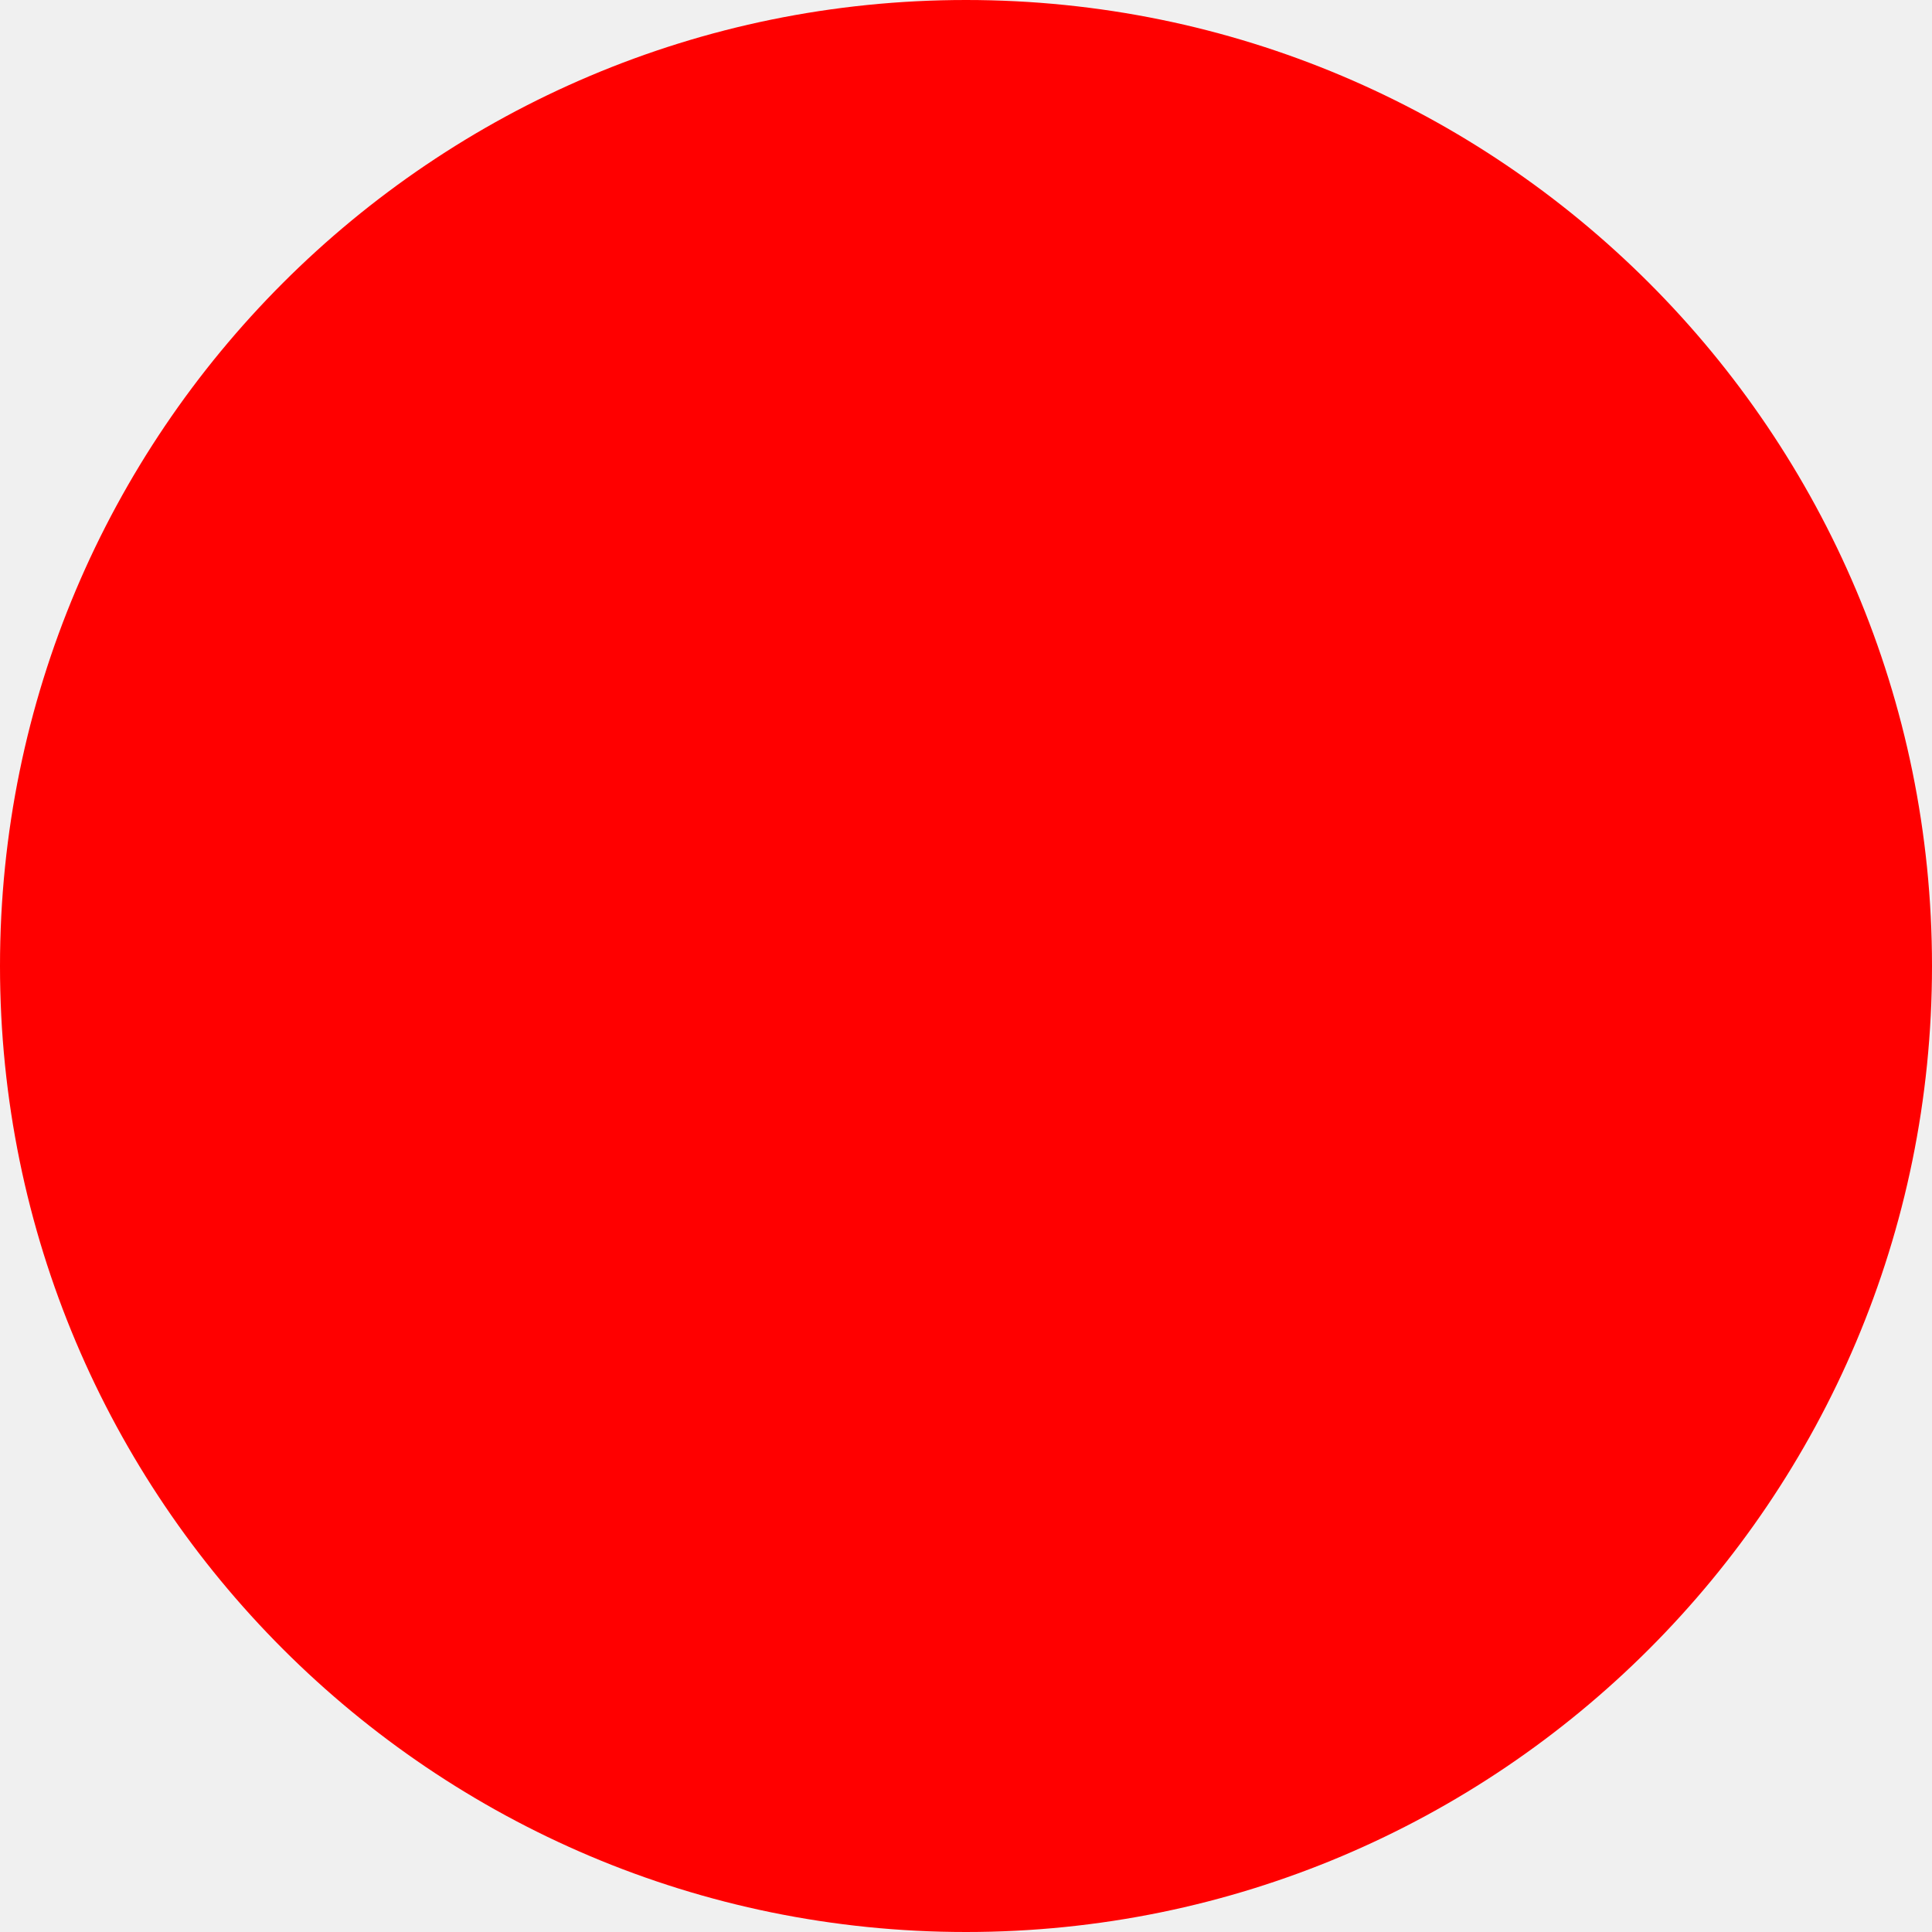
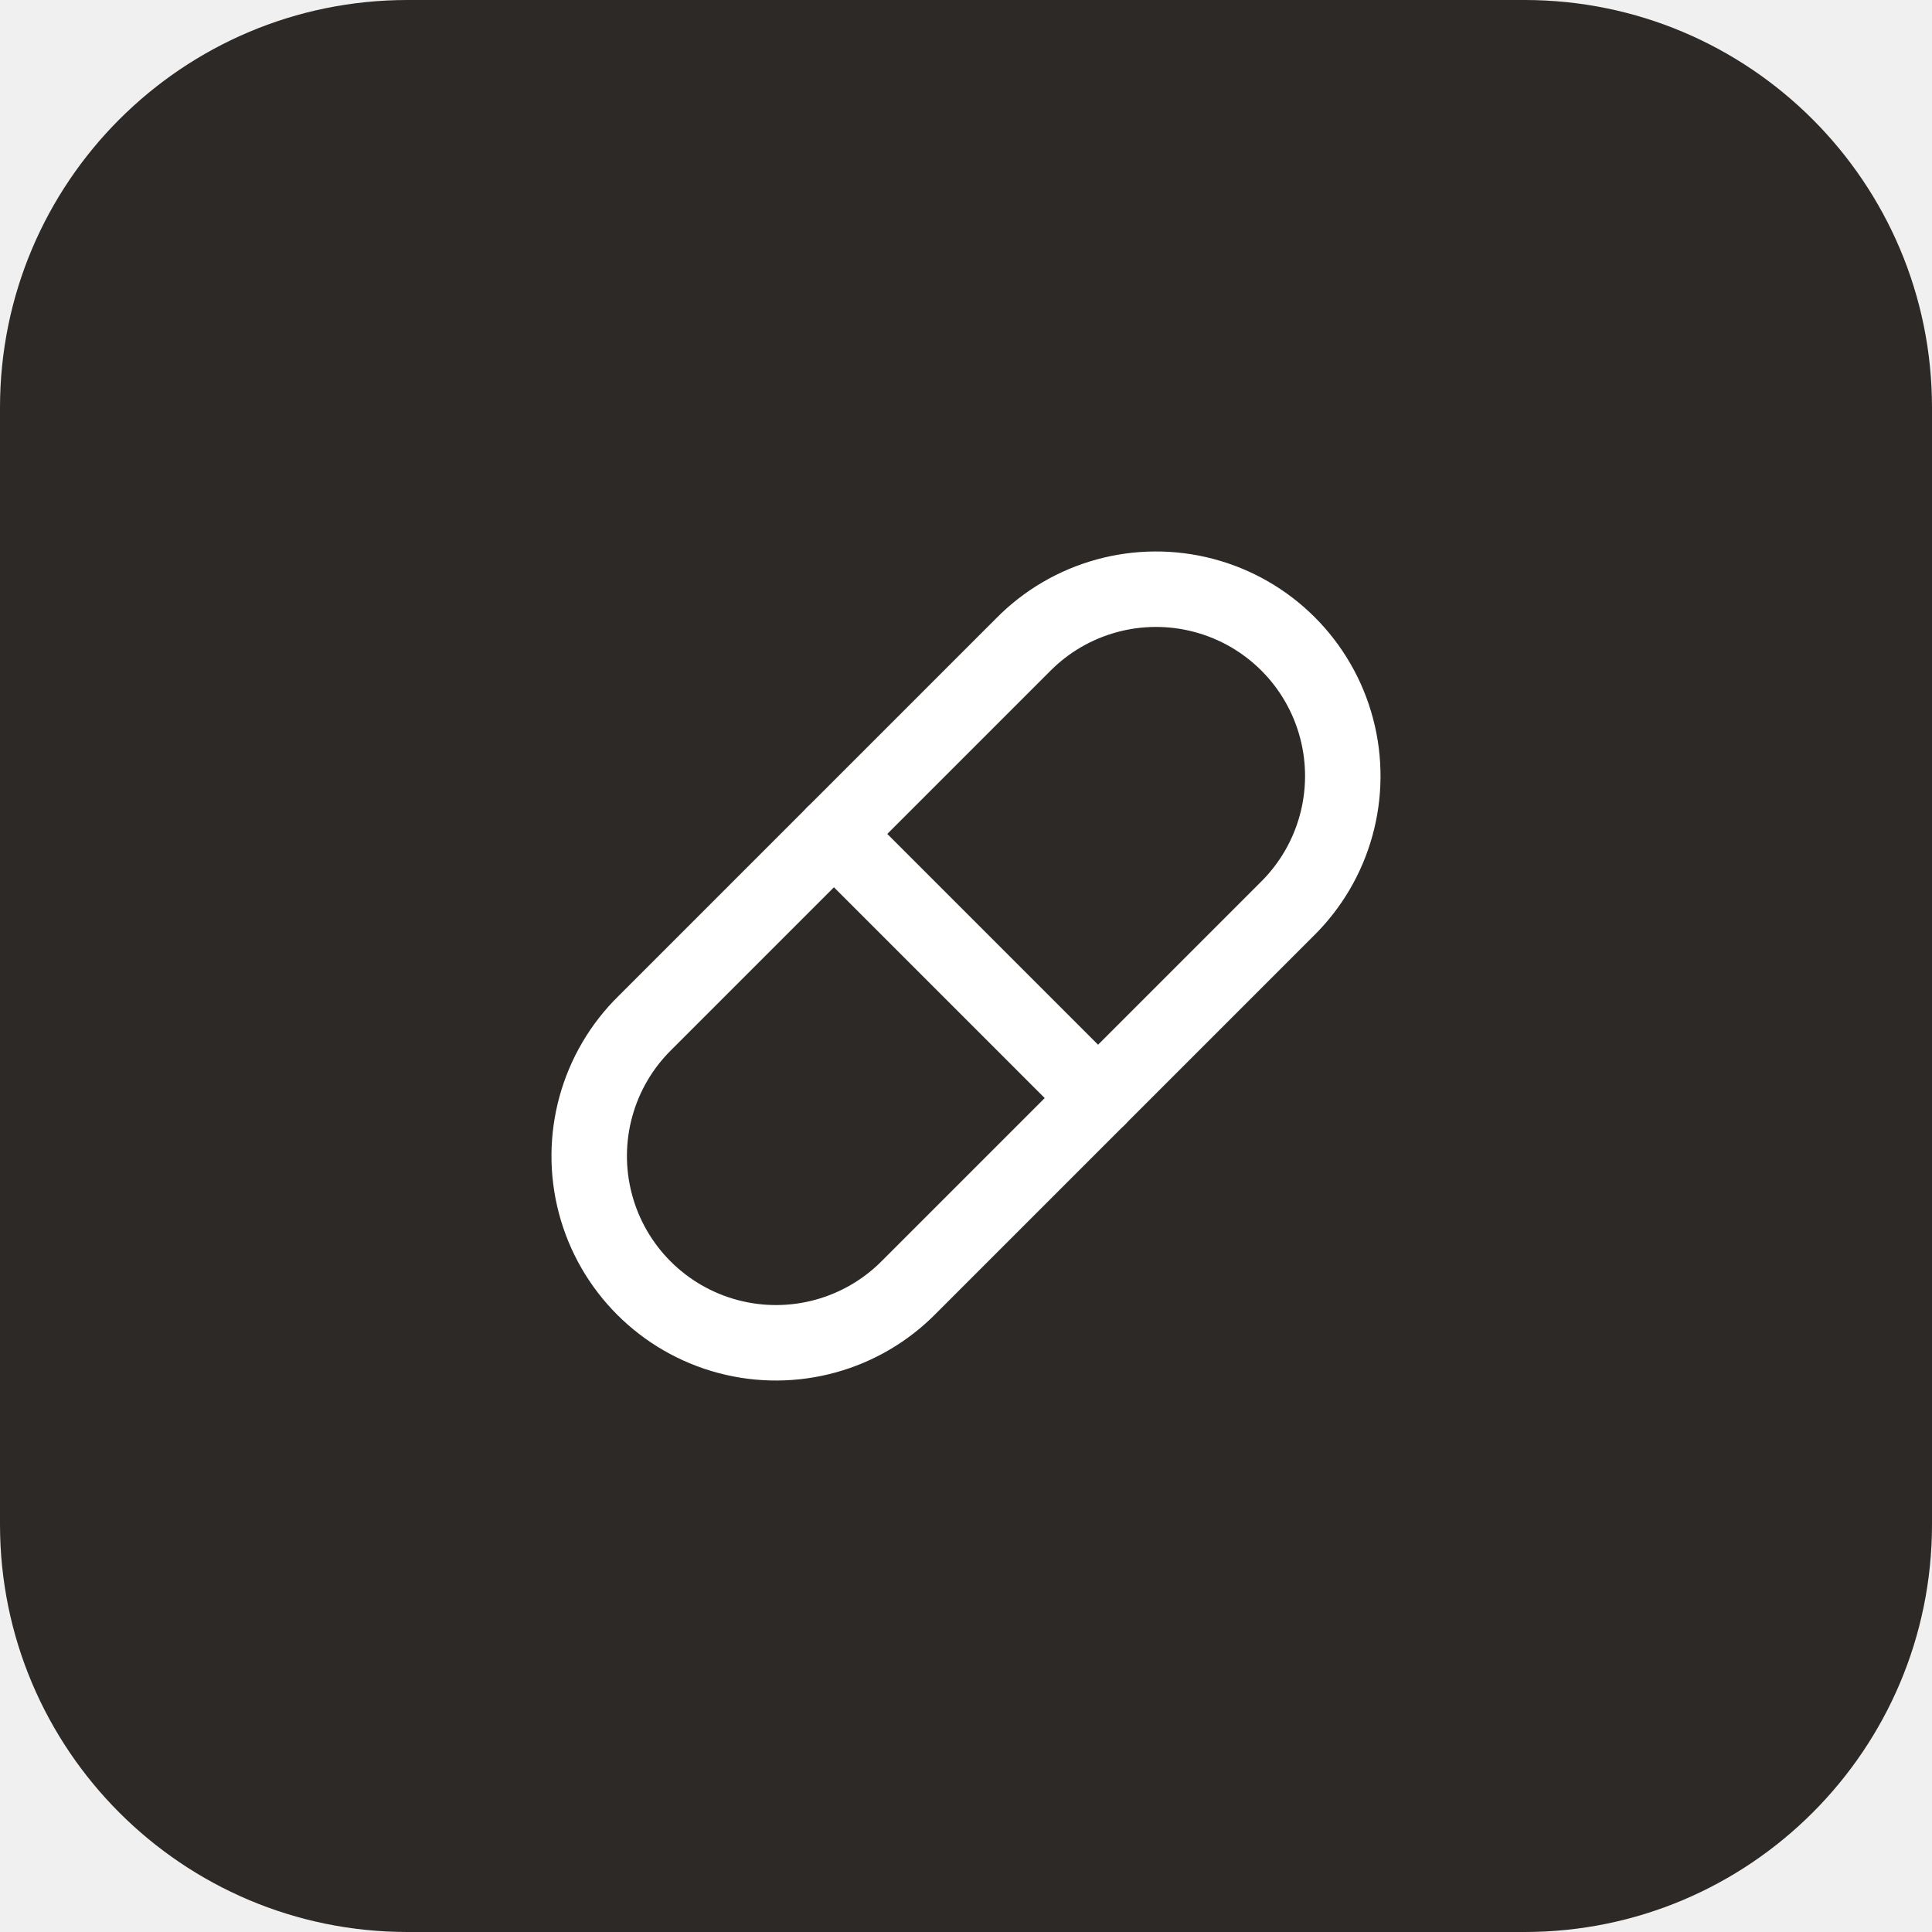
- <svg xmlns="http://www.w3.org/2000/svg" width="512" height="512">
-   <circle cx="256" cy="256" r="256" fill="red" />
+ <svg xmlns="http://www.w3.org/2000/svg" width="512" height="512" viewBox="0 0 512 512">
+   <rect width="512" height="512" rx="108" fill="#2D2926" />
+   <g transform="translate(256,256) scale(10)" stroke="white" stroke-width="2" stroke-linecap="round" stroke-linejoin="round" fill="none">
+     <path d="m10.5 20.5 10-10a4.95 4.95 0 1 0-7-7l-10 10a4.95 4.95 0 1 0 7 7Z" transform="translate(-12,-12)" />
+     <path d="m8.5 8.5 7 7" transform="translate(-12,-12)" />
+   </g>
</svg>
